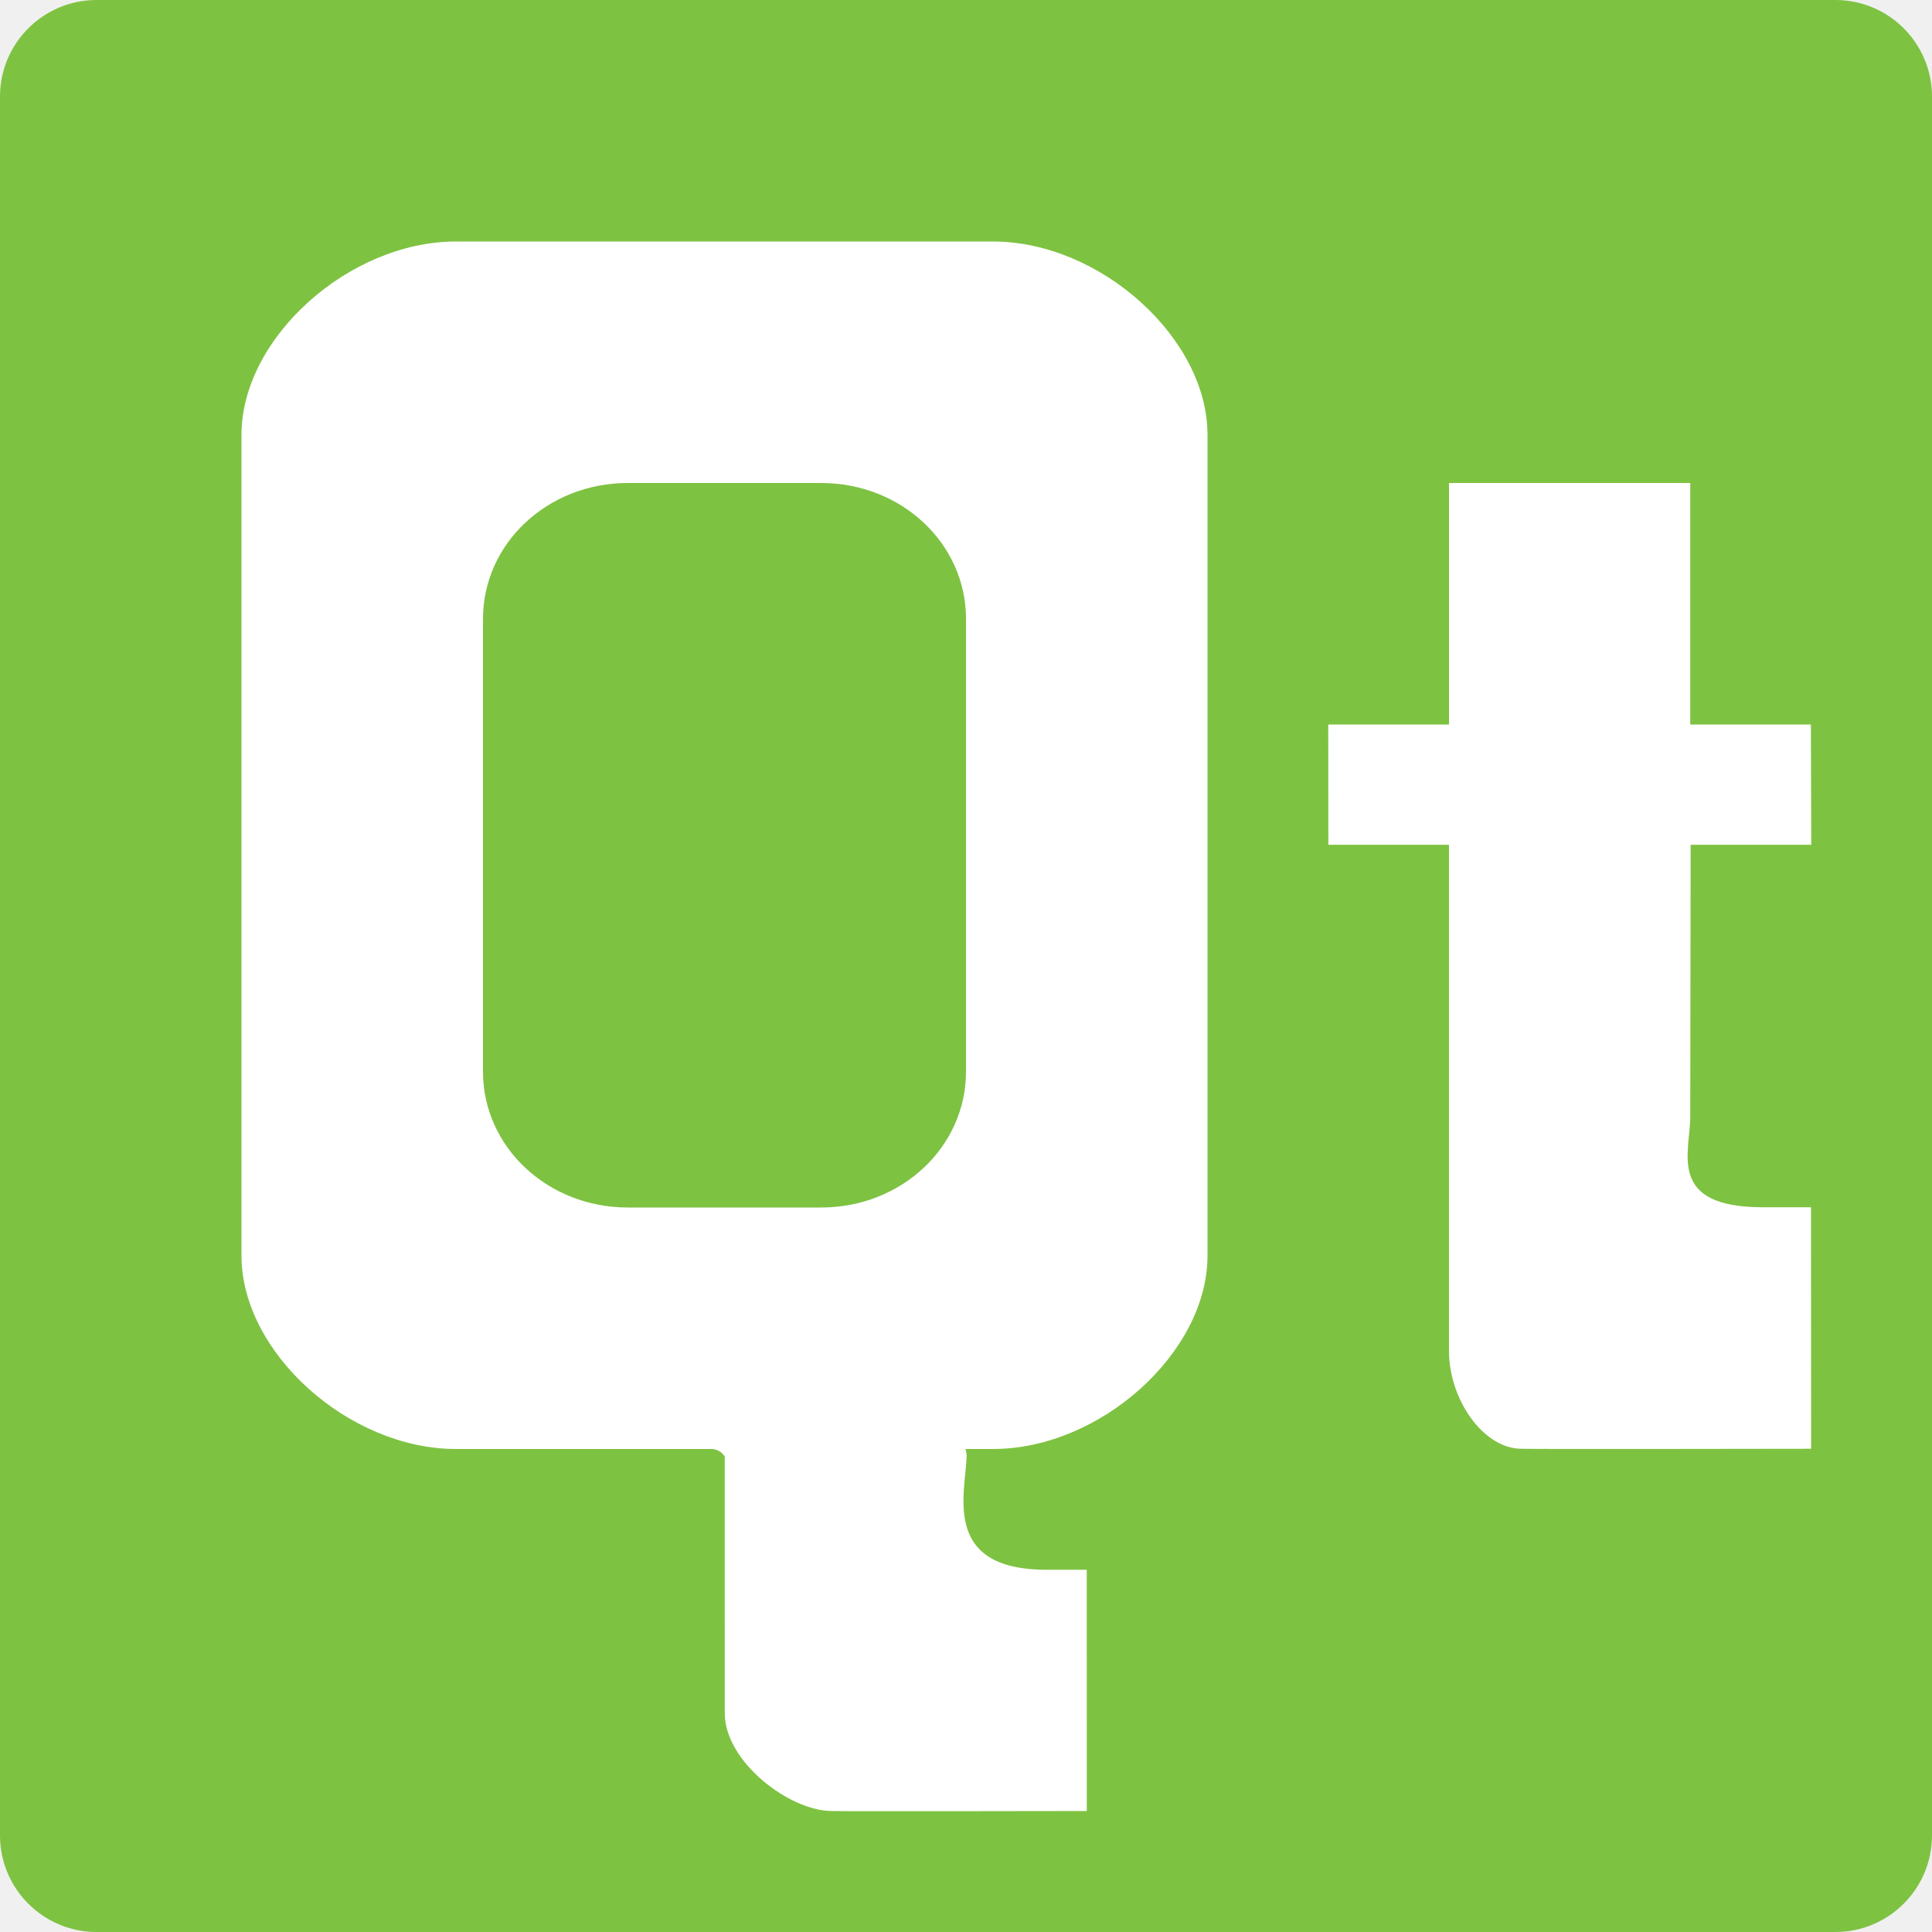
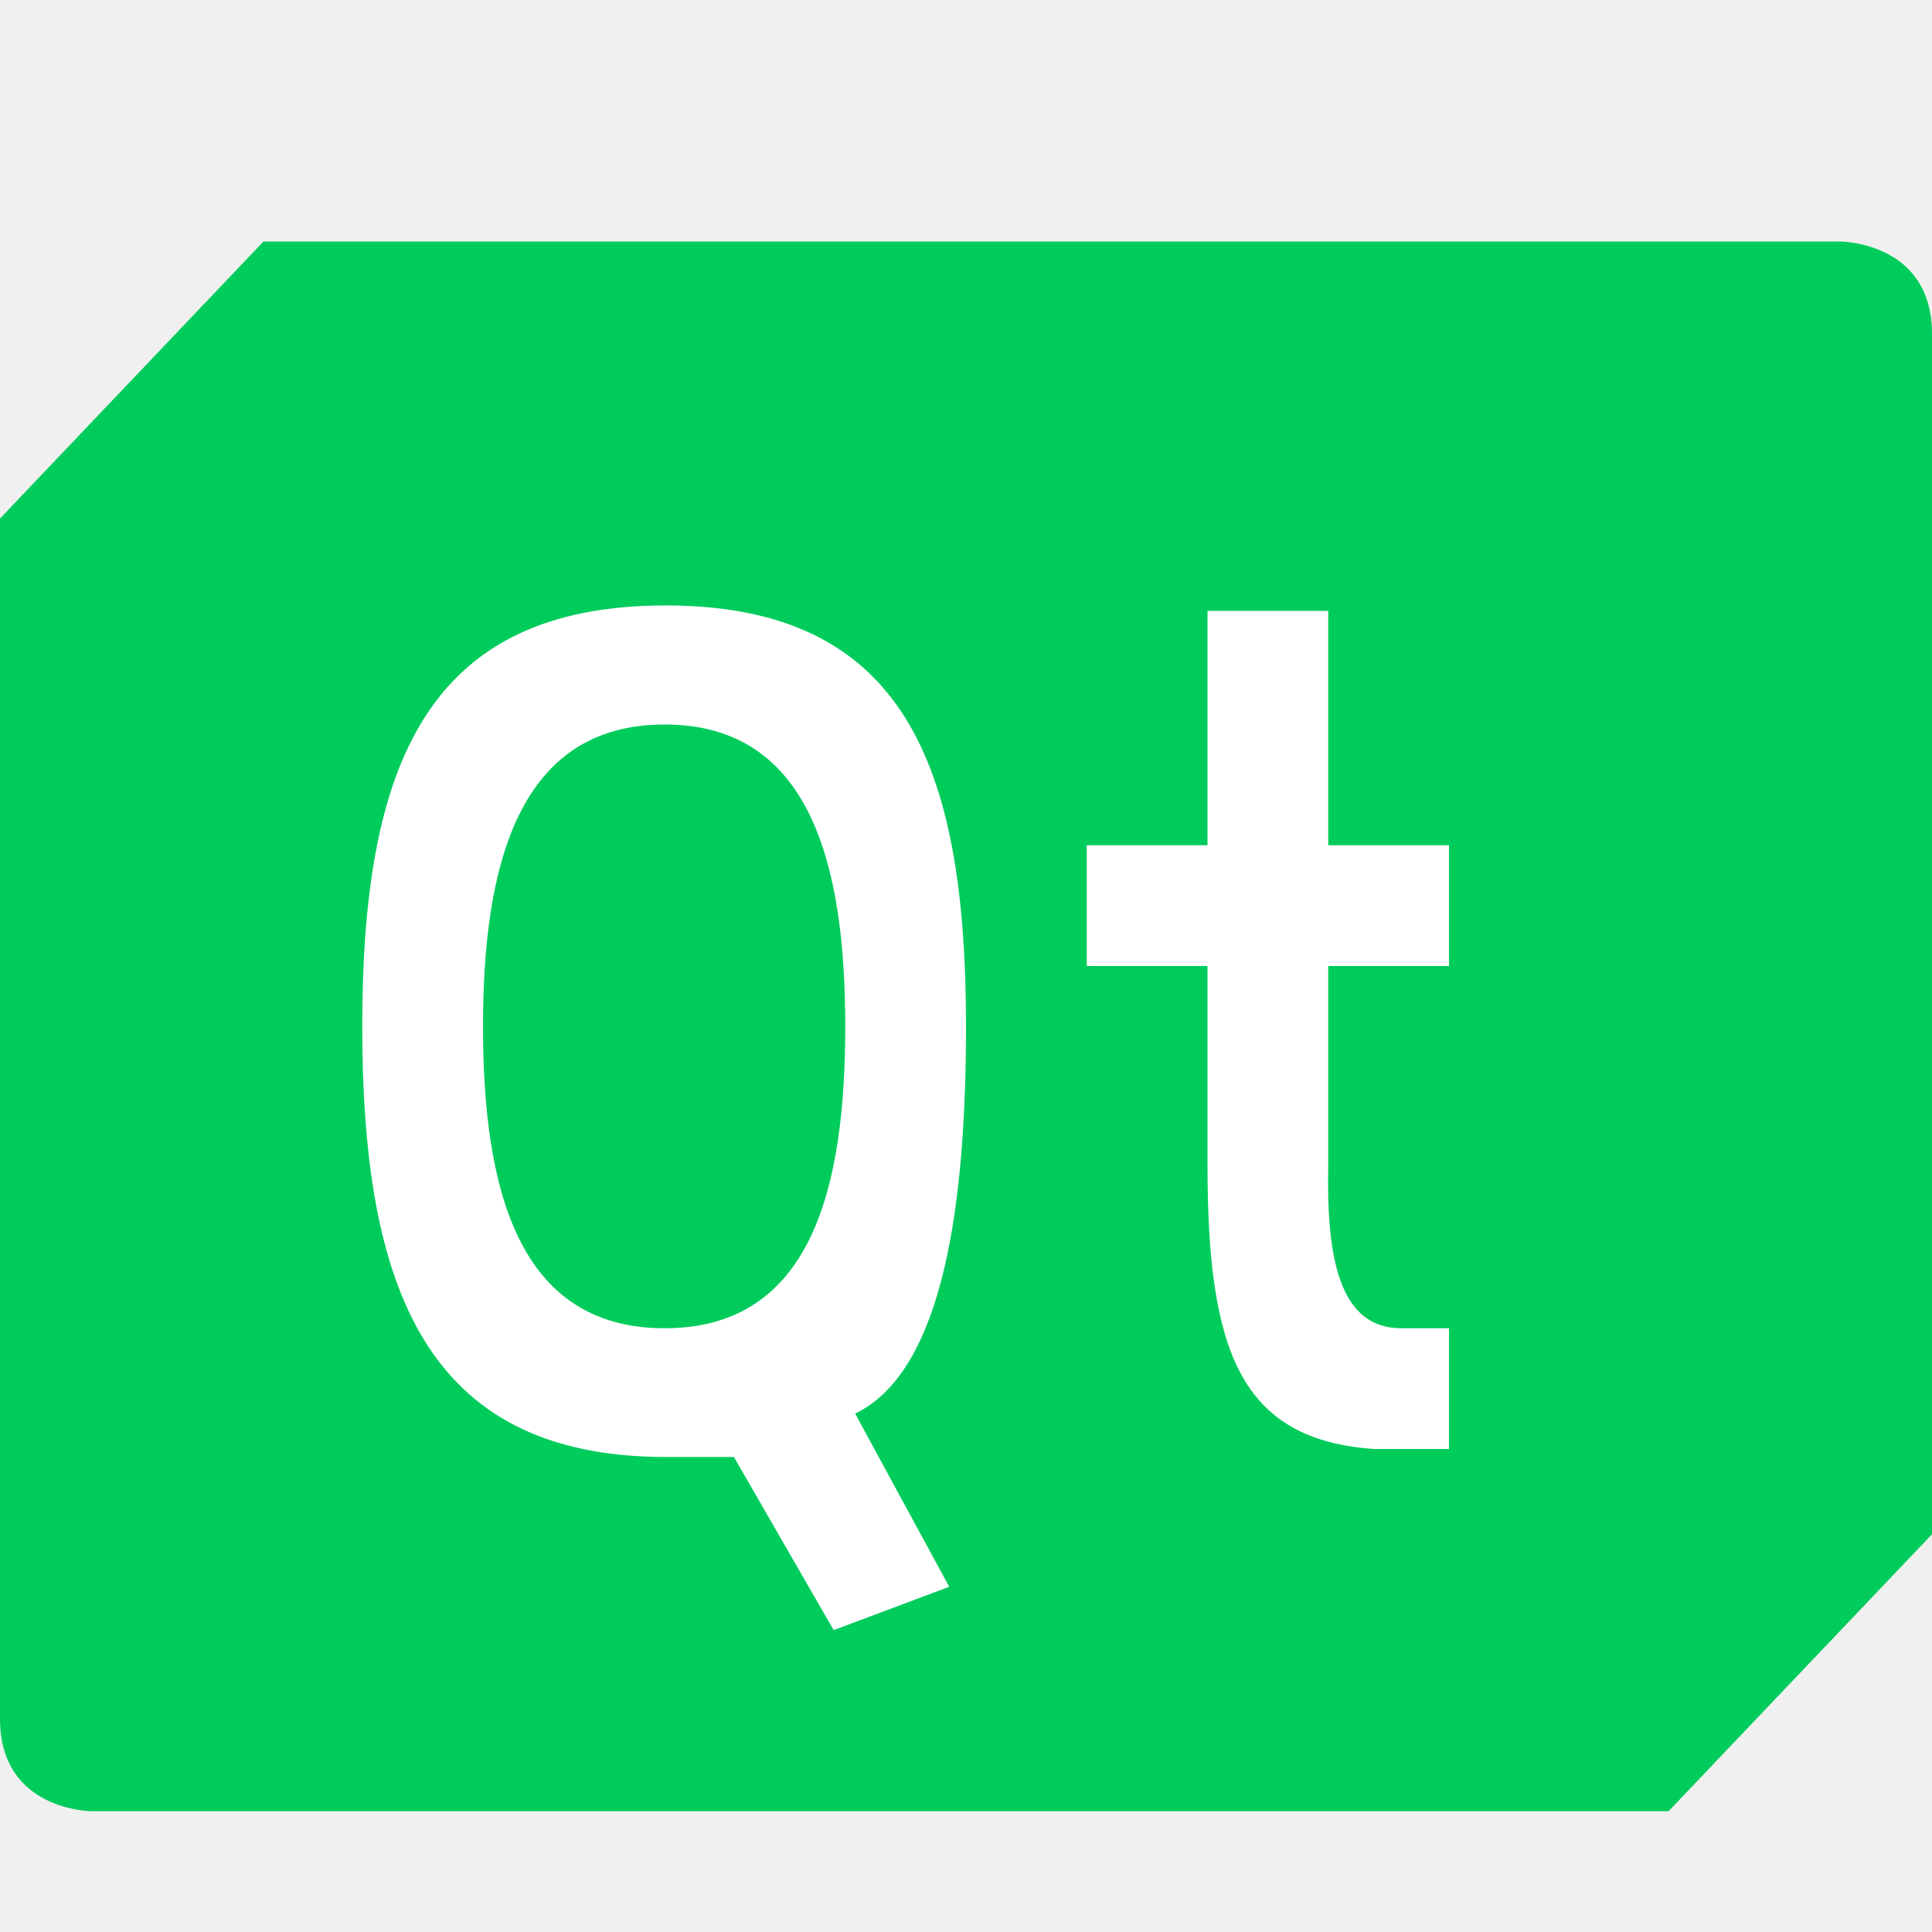
- <svg xmlns="http://www.w3.org/2000/svg" width="16" height="16" version="1">
-   <rect style="fill:#7ec242" width="16" height="16" x="-16" y="-16" rx=".8" ry=".8" transform="matrix(0,-1,-1,0,0,0)" />
-   <path style="fill:#ffffff" d="m 12,6.996 -0.999,0 L 11,6 l 1,0 0,-2 1.998,0 0,2 0.999,0 0.003,0.996 -0.999,0 -0.003,2.252 c -6e-6,0.293 -0.199,0.75 0.6,0.75 l 0.4,0 0.001,2 c 0,0 -2.399,0.004 -2.399,0 -0.316,0 -0.6,-0.409 -0.6,-0.809 0,-0.827 0,-4.194 -1.61e-4,-4.194 z" />
-   <path style="fill:#ffffff" d="M 3.777,2 C 2.888,2 2,2.8 2,3.6 L 2,10.4 C 2,11.201 2.888,12 3.777,12 l 2.125,0 c 0.029,0.004 0.071,0.016 0.1,0.062 l 3.594e-4,2.127 c 6.75e-5,0.4 0.535,0.809 0.887,0.809 -3.551e-4,0.004 2.111,0 2.111,0 L 9,13 8.666,13 C 7.778,13 8.005,12.34 8.005,12.047 c 7.64e-5,-0.016 -0.006,-0.03 -0.01,-0.045 0.003,-6.8e-4 0.007,-0.001 0.01,-0.002 l 0.218,0 C 9.112,12 10,11.201 10,10.4 L 10,3.6 C 10,2.8 9.112,2 8.223,2 L 6.018,2 Z m 1.422,2 1.602,0 C 7.466,4 8,4.502 8,5.125 l 0,3.75 C 8,9.498 7.466,10 6.801,10 L 5.199,10 C 4.534,10 4,9.498 4,8.875 L 4,5.125 C 4,4.502 4.534,4 5.199,4 Z" />
+ <svg xmlns="http://www.w3.org/2000/svg" width="16" height="16" version="1.1" viewBox="0 0 16 16">
+   <path d="m2.182 2h13.056s0.762 0 0.762 0.765v9.941l-2.182 2.294h-13.056s-0.762 0-0.762-0.765v-9.941z" style="fill:#00cc5c" />
+   <path d="m10 5.059v1.941h-1v1h1v1.647c0 1.529 0.264 2.275 1.379 2.353h0.621v-1h-0.396c-0.515 0-0.62-0.588-0.604-1.353v-1.647h1v-1h-1v-1.941z" style="fill:#ffffff" />
+   <path d="M 5.512,5.014 C 3.526,5.014 3,6.349 3,8.5 c 0,2.151 0.517,3.566 2.512,3.566 H 6.078 L 6.904,13.5 7.861,13.141 7.082,11.707 C 7.824,11.349 8,9.934 8,8.5 8,6.349 7.497,5.014 5.512,5.014 Z m -0.008,0.986 C 6.715,6 7,7.167 7,8.5 7,9.833 6.724,11 5.504,11 4.284,11 4,9.833 4,8.5 4,7.167 4.293,6 5.504,6 Z" style="fill:#ffffff" />
</svg>
